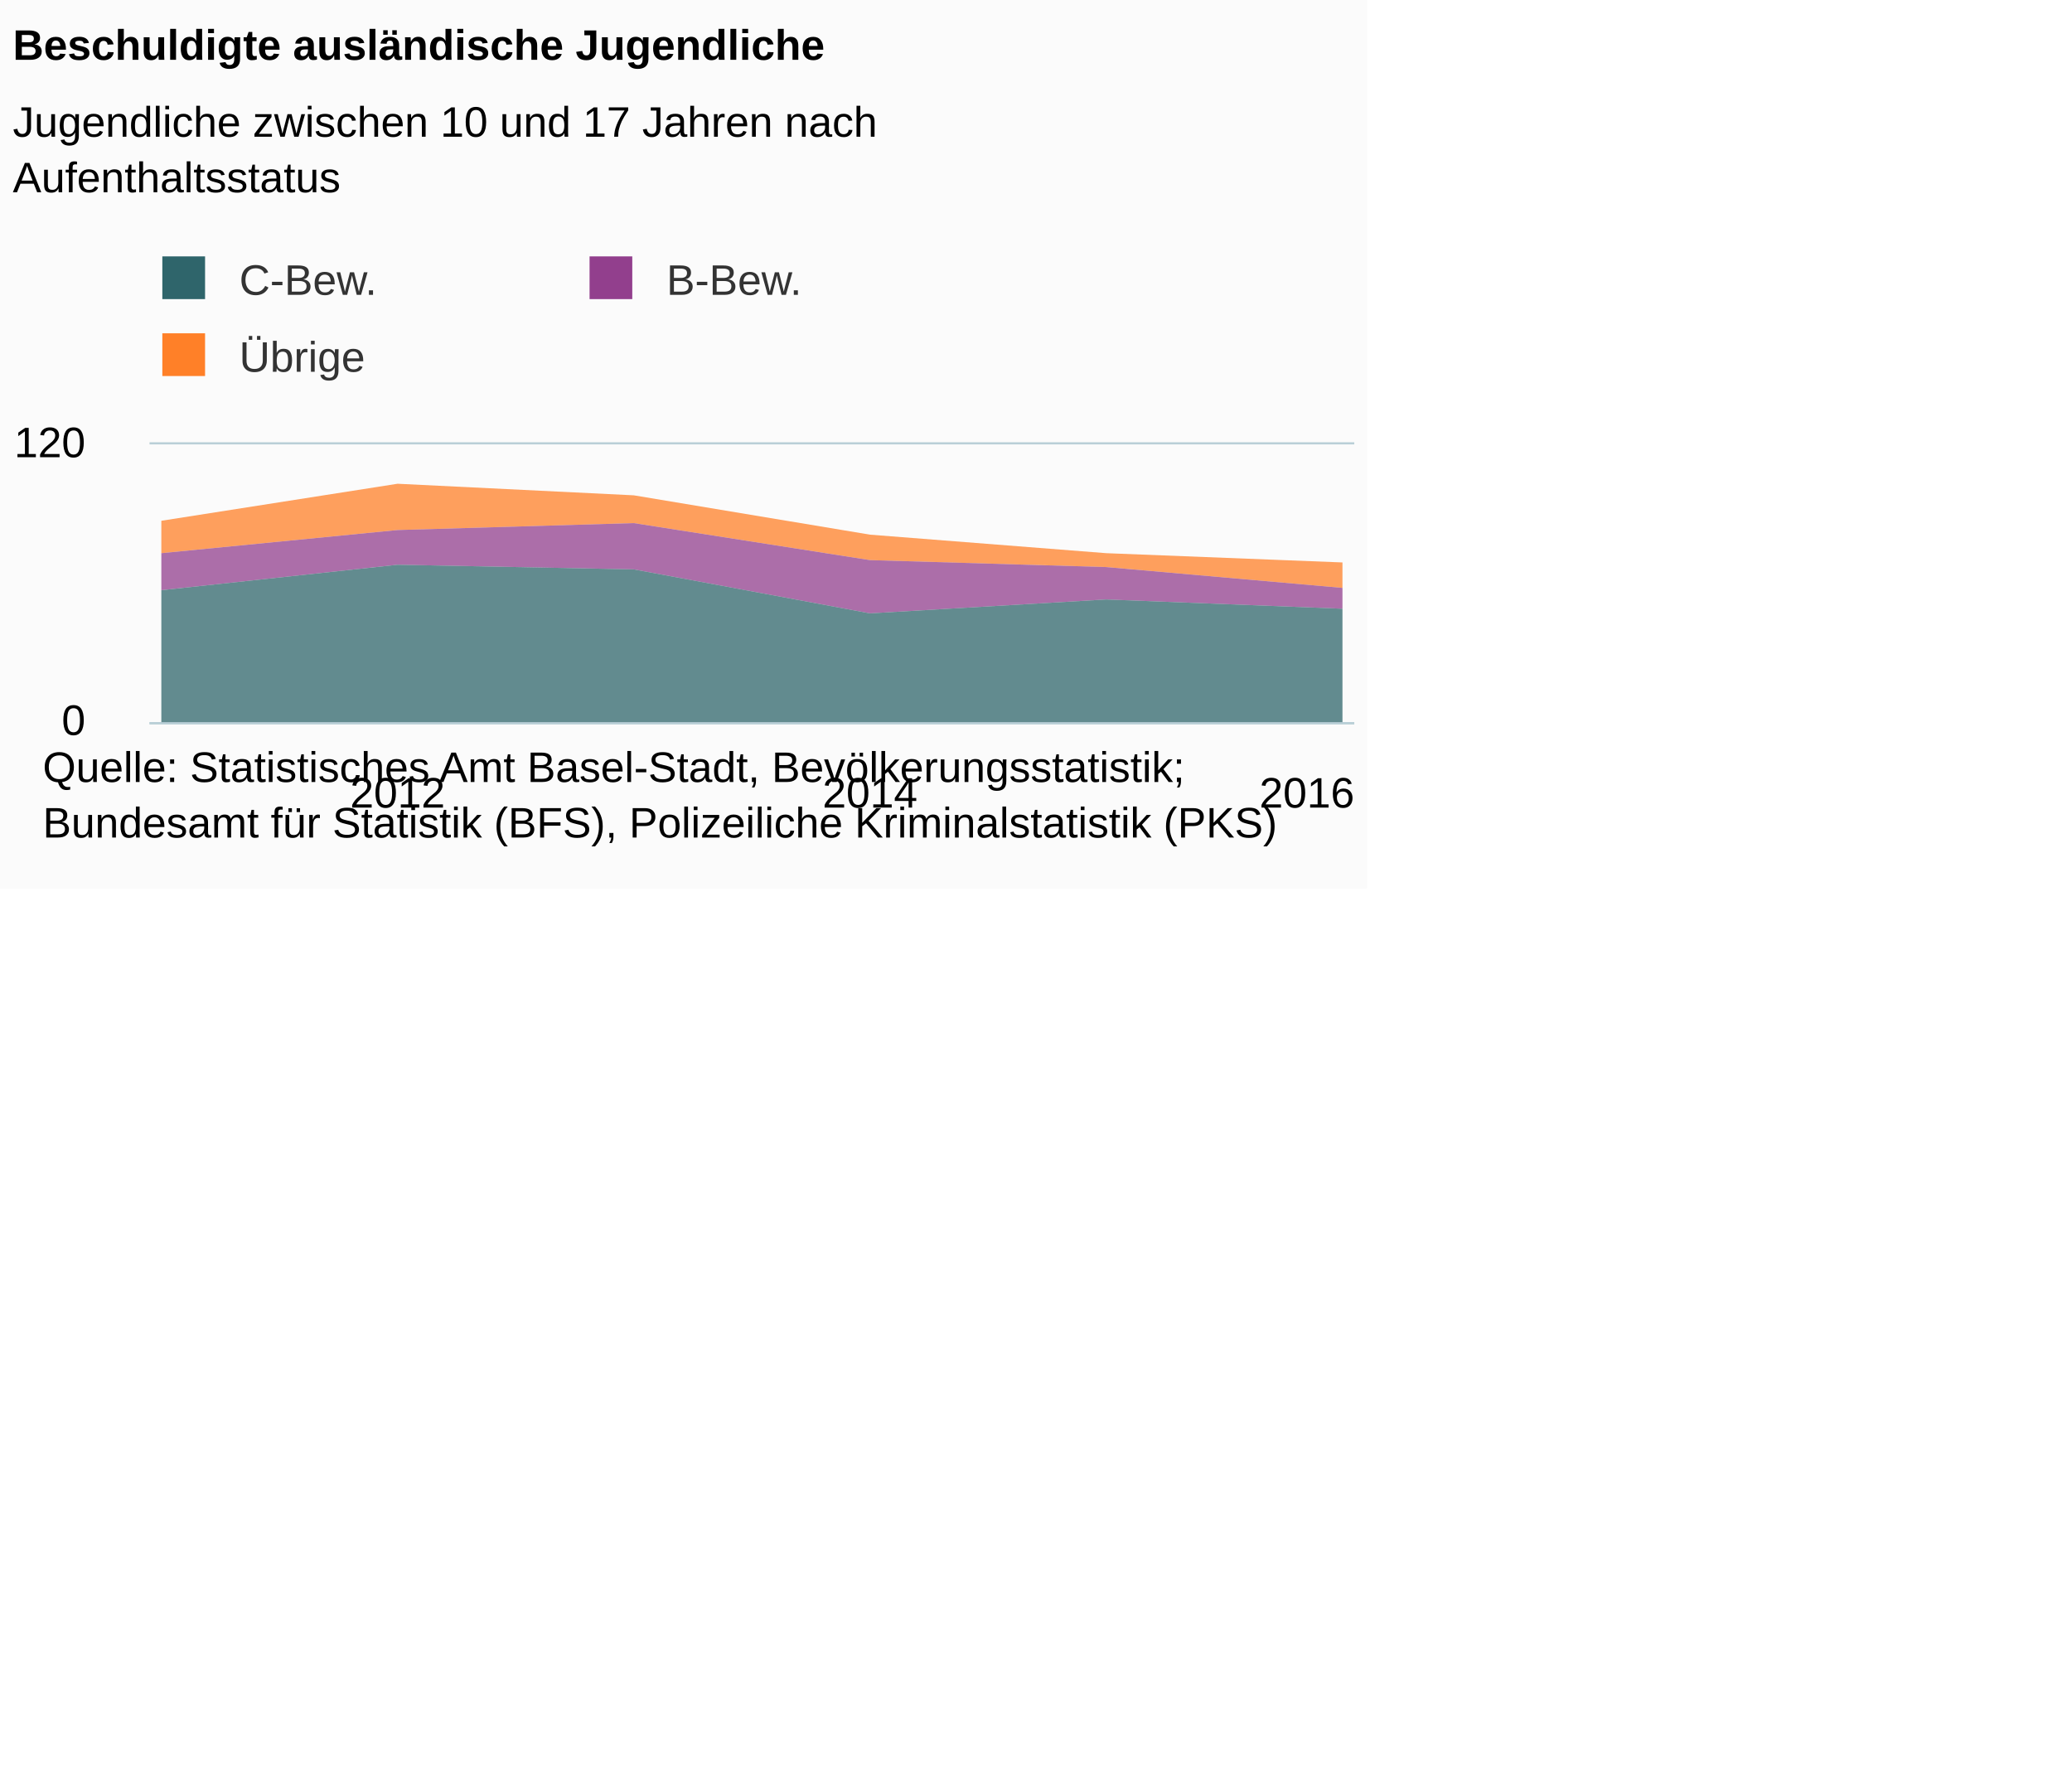
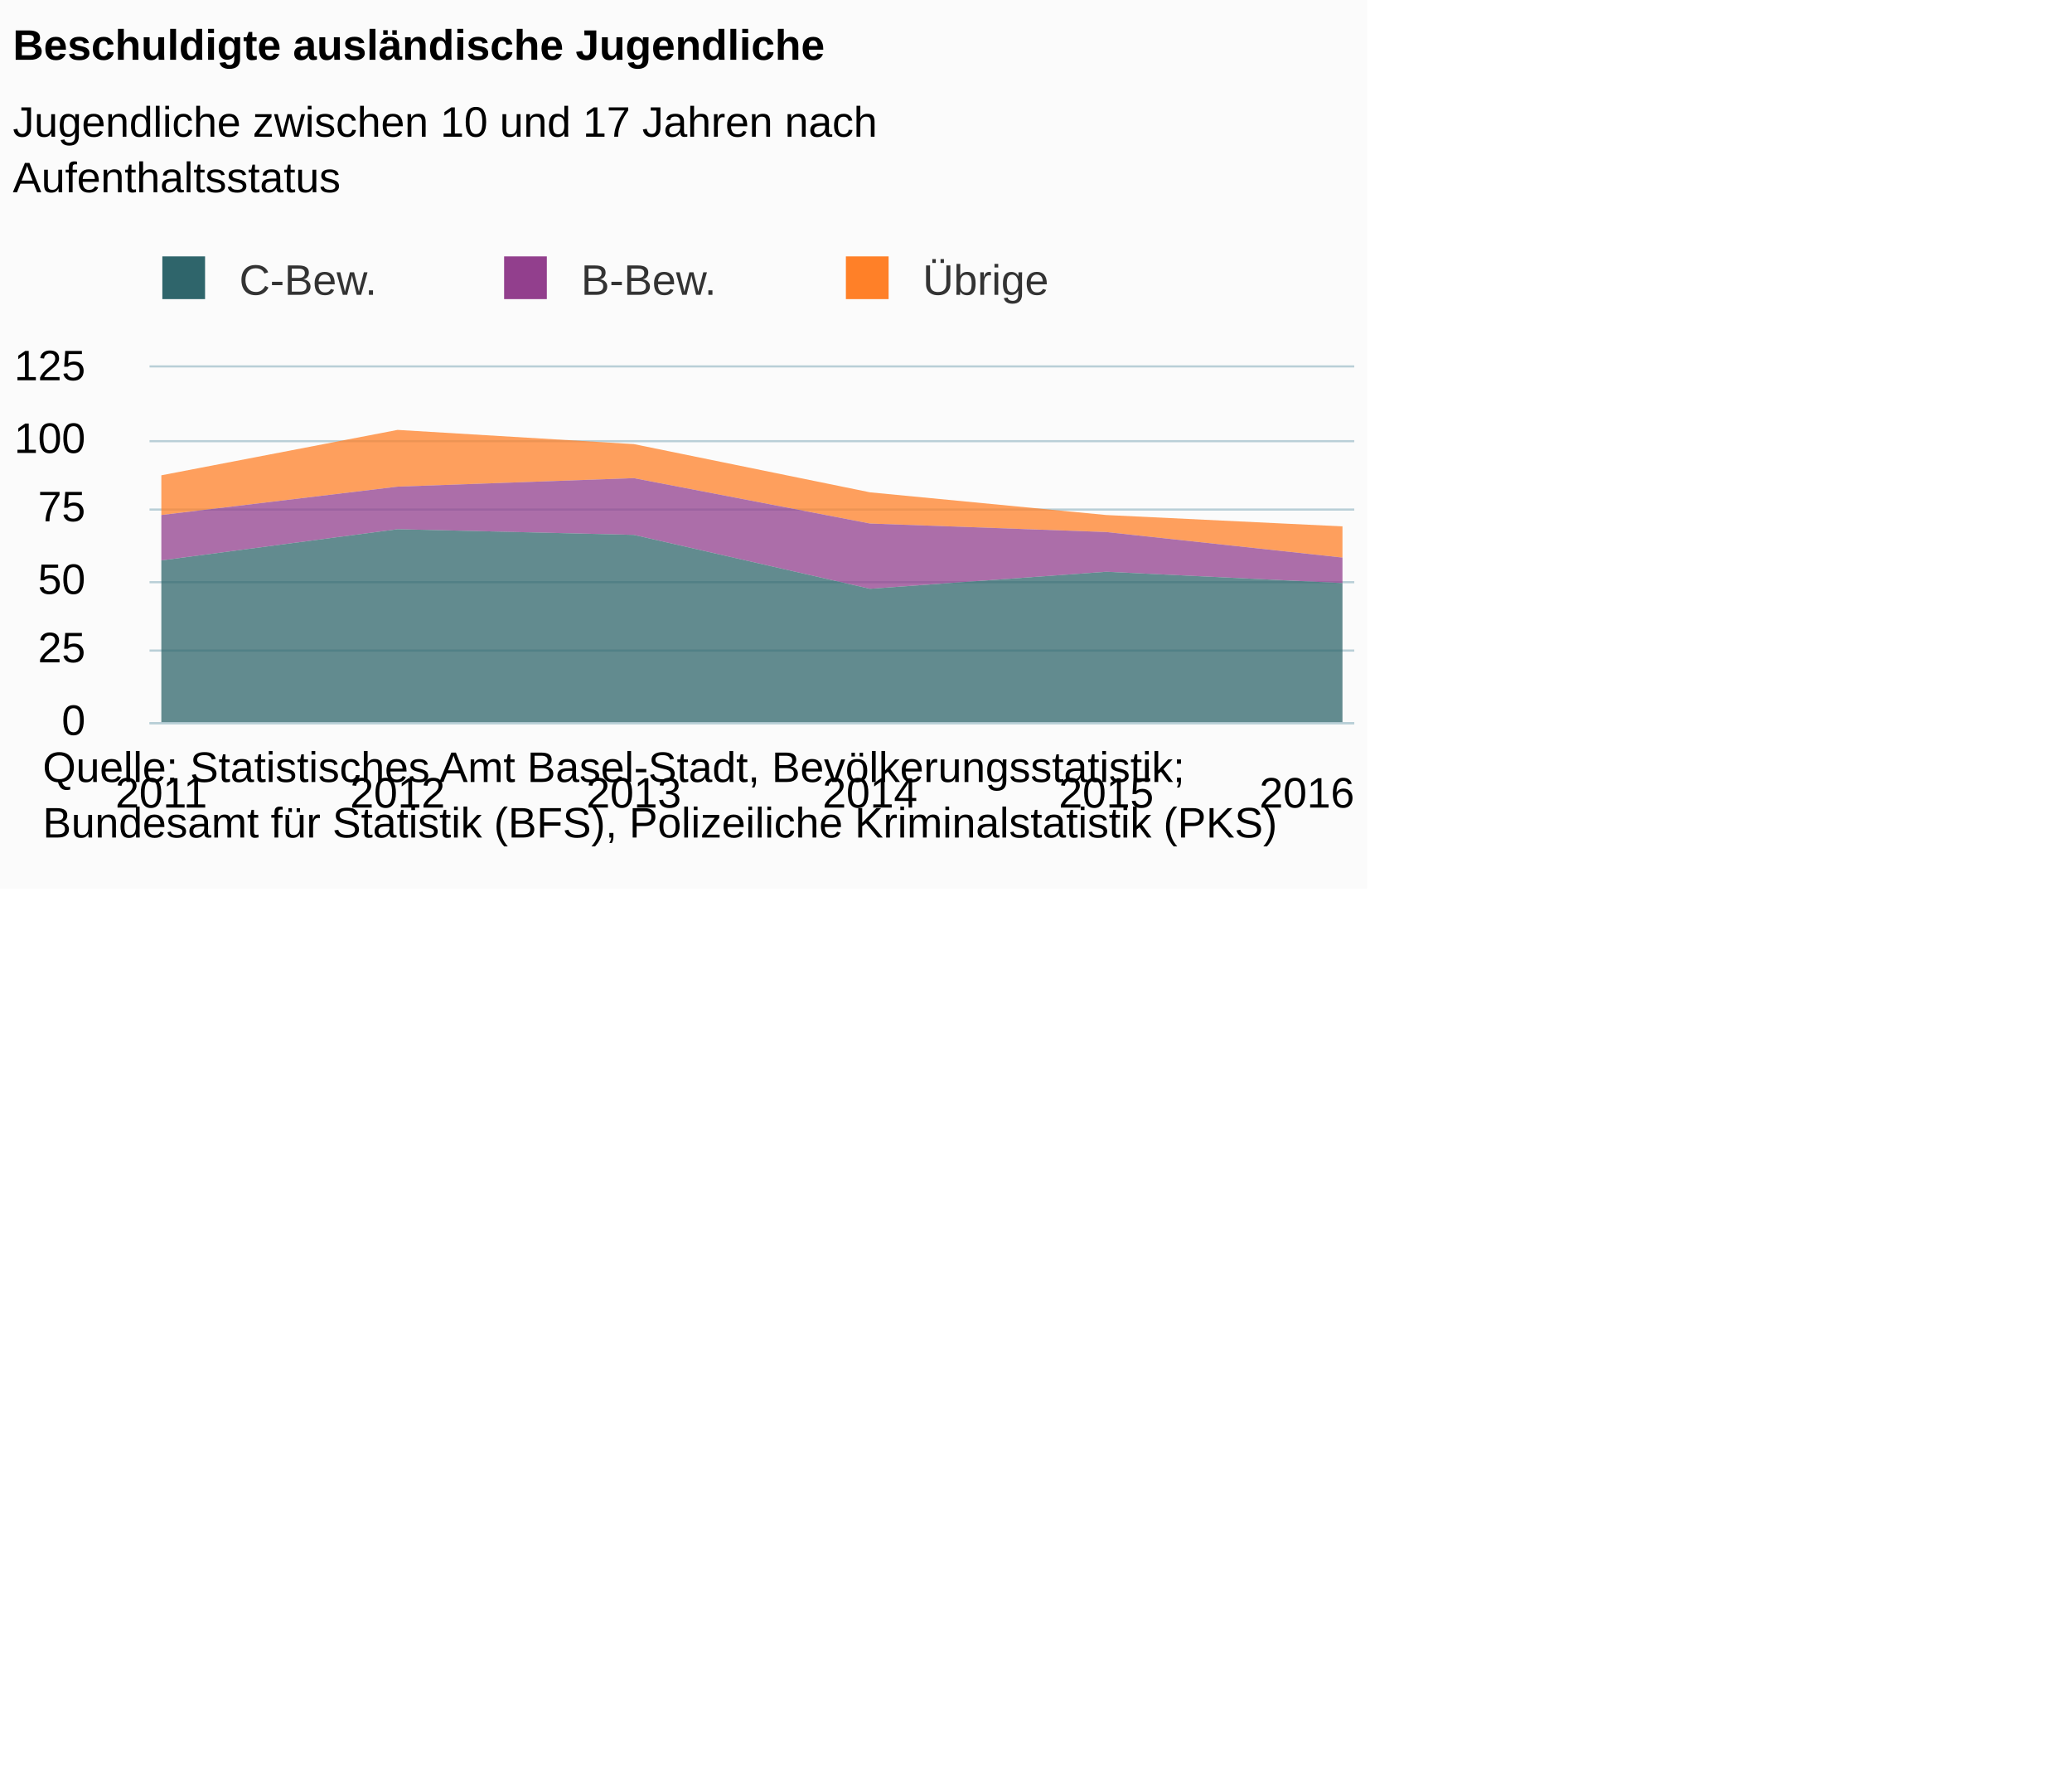
<svg xmlns="http://www.w3.org/2000/svg" version="1.1" class="highcharts-root" style="font-family:Arial;font-size:12px;" viewBox="0 0 485 415">
  <defs>
-     <clipPath id="highcharts-0oi7qqd-6">
-       <rect x="0" y="0" width="282" height="65" fill="none" />
+     <clipPath id="highcharts-o7p82ju-6">
+       <rect x="0" y="0" width="282" height="83" fill="none" />
    </clipPath>
-     <clipPath id="highcharts-0oi7qqd-7">
-       <rect x="0" y="0" width="282" height="65" fill="none" />
+     <clipPath id="highcharts-o7p82ju-7">
+       <rect x="0" y="0" width="282" height="83" fill="none" />
    </clipPath>
  </defs>
  <rect fill="#fbfbfb" class="highcharts-background" x="0" y="0" width="320" height="208" rx="0" ry="0" />
-   <rect fill="none" class="highcharts-plot-background" x="35" y="104" width="282" height="65" />
+   <rect fill="none" class="highcharts-plot-background" x="35" y="86" width="282" height="83" />
  <g class="highcharts-pane-group" />
  <g class="highcharts-grid highcharts-xaxis-grid ">
-     <path fill="none" class="highcharts-grid-line" d="M 92.5 104 L 92.5 169" opacity="1" />
-     <path fill="none" class="highcharts-grid-line" d="M 203.5 104 L 203.5 169" opacity="1" />
-     <path fill="none" class="highcharts-grid-line" d="M 313.5 104 L 313.5 169" opacity="1" />
+     <path fill="none" class="highcharts-grid-line" d="M 37.5 86 L 37.5 169" opacity="1" />
+     <path fill="none" class="highcharts-grid-line" d="M 92.5 86 L 92.5 169" opacity="1" />
+     <path fill="none" class="highcharts-grid-line" d="M 147.5 86 L 147.5 169" opacity="1" />
+     <path fill="none" class="highcharts-grid-line" d="M 203.5 86 L 203.5 169" opacity="1" />
+     <path fill="none" class="highcharts-grid-line" d="M 258.5 86 L 258.5 169" opacity="1" />
+     <path fill="none" class="highcharts-grid-line" d="M 313.5 86 L 313.5 169" opacity="1" />
  </g>
  <g class="highcharts-grid highcharts-yaxis-grid ">
    <path fill="none" stroke="#B9CFD7" stroke-width="0.5" class="highcharts-grid-line" d="M 35 169.25 L 317 169.25" opacity="1" />
-     <path fill="none" stroke="#B9CFD7" stroke-width="0.5" class="highcharts-grid-line" d="M 35 103.75 L 317 103.75" opacity="1" />
+     <path fill="none" stroke="#B9CFD7" stroke-width="0.5" class="highcharts-grid-line" d="M 35 152.25 L 317 152.25" opacity="1" />
+     <path fill="none" stroke="#B9CFD7" stroke-width="0.5" class="highcharts-grid-line" d="M 35 136.25 L 317 136.25" opacity="1" />
+     <path fill="none" stroke="#B9CFD7" stroke-width="0.5" class="highcharts-grid-line" d="M 35 119.25 L 317 119.25" opacity="1" />
+     <path fill="none" stroke="#B9CFD7" stroke-width="0.5" class="highcharts-grid-line" d="M 35 103.25 L 317 103.25" opacity="1" />
+     <path fill="none" stroke="#B9CFD7" stroke-width="0.5" class="highcharts-grid-line" d="M 35 85.75 L 317 85.75" opacity="1" />
  </g>
-   <rect fill="none" class="highcharts-plot-border" x="35" y="104" width="282" height="65" />
+   <rect fill="none" class="highcharts-plot-border" x="35" y="86" width="282" height="83" />
  <g class="highcharts-axis highcharts-xaxis ">
    <path fill="none" class="highcharts-axis-line" stroke="#B9CFD7" stroke-width="0.5" d="M 35 169.25 L 317 169.25" />
  </g>
  <g class="highcharts-axis highcharts-yaxis ">
-     <path fill="none" class="highcharts-axis-line" d="M 35 104 L 35 169" />
+     <path fill="none" class="highcharts-axis-line" d="M 35 86 L 35 169" />
  </g>
  <g class="highcharts-series-group">
-     <g class="highcharts-series highcharts-series-0 highcharts-area-series " transform="translate(35,104) scale(1 1)" clip-path="url(#highcharts-0oi7qqd-7)">
-       <path fill="rgb(255,128,40)" fill-opacity="0.75" d="M 2.765 17.875 L 58.059 9.208 L 113.353 11.917 L 168.647 21.125 L 223.941 25.458 L 279.235 27.625 L 279.235 33.583 L 223.941 28.708 L 168.647 27.083 L 113.353 18.417 L 58.059 20.042 L 2.765 25.458" class="highcharts-area" />
-       <path fill="none" d="M 2.765 17.875 L 58.059 9.208 L 113.353 11.917 L 168.647 21.125 L 223.941 25.458 L 279.235 27.625" class="highcharts-graph" stroke-linejoin="round" stroke-linecap="round" />
+     <g class="highcharts-series highcharts-series-0 highcharts-area-series " transform="translate(35,86) scale(1 1)" clip-path="url(#highcharts-o7p82ju-7)">
+       <path fill="rgb(255,128,40)" fill-opacity="0.75" d="M 2.765 25.232 L 58.059 14.608 L 113.353 17.928 L 168.647 29.216 L 223.941 34.528 L 279.235 37.184 L 279.235 44.488 L 223.941 38.512 L 168.647 36.52 L 113.353 25.896 L 58.059 27.888 L 2.765 34.528" class="highcharts-area" />
+       <path fill="none" d="M 2.765 25.232 L 58.059 14.608 L 113.353 17.928 L 168.647 29.216 L 223.941 34.528 L 279.235 37.184" class="highcharts-graph" stroke-linejoin="round" stroke-linecap="round" />
    </g>
-     <g class="highcharts-markers highcharts-series-0 highcharts-area-series " transform="translate(35,104) scale(1 1)" clip-path="none" />
-     <g class="highcharts-series highcharts-series-1 highcharts-area-series " transform="translate(35,104) scale(1 1)" clip-path="url(#highcharts-0oi7qqd-7)">
-       <path fill="rgb(146,63,141)" fill-opacity="0.75" d="M 2.765 25.458 L 58.059 20.042 L 113.353 18.417 L 168.647 27.083 L 223.941 28.708 L 279.235 33.583 L 279.235 38.458 L 223.941 36.292 L 168.647 39.542 L 113.353 29.25 L 58.059 28.167 L 2.765 34.125" class="highcharts-area" />
-       <path fill="none" d="M 2.765 25.458 L 58.059 20.042 L 113.353 18.417 L 168.647 27.083 L 223.941 28.708 L 279.235 33.583" class="highcharts-graph" stroke-linejoin="round" stroke-linecap="round" />
+     <g class="highcharts-markers highcharts-series-0 highcharts-area-series " transform="translate(35,86) scale(1 1)" clip-path="none" />
+     <g class="highcharts-series highcharts-series-1 highcharts-area-series " transform="translate(35,86) scale(1 1)" clip-path="url(#highcharts-o7p82ju-7)">
+       <path fill="rgb(146,63,141)" fill-opacity="0.75" d="M 2.765 34.528 L 58.059 27.888 L 113.353 25.896 L 168.647 36.52 L 223.941 38.512 L 279.235 44.488 L 279.235 50.464 L 223.941 47.808 L 168.647 51.792 L 113.353 39.176 L 58.059 37.848 L 2.765 45.152" class="highcharts-area" />
+       <path fill="none" d="M 2.765 34.528 L 58.059 27.888 L 113.353 25.896 L 168.647 36.52 L 223.941 38.512 L 279.235 44.488" class="highcharts-graph" stroke-linejoin="round" stroke-linecap="round" />
    </g>
-     <g class="highcharts-markers highcharts-series-1 highcharts-area-series " transform="translate(35,104) scale(1 1)" clip-path="none" />
-     <g class="highcharts-series highcharts-series-2 highcharts-area-series " transform="translate(35,104) scale(1 1)" clip-path="url(#highcharts-0oi7qqd-7)">
-       <path fill="rgb(47,101,107)" fill-opacity="0.75" d="M 2.765 34.125 L 58.059 28.167 L 113.353 29.25 L 168.647 39.542 L 223.941 36.292 L 279.235 38.458 L 279.235 65 L 223.941 65 L 168.647 65 L 113.353 65 L 58.059 65 L 2.765 65" class="highcharts-area" />
-       <path fill="none" d="M 2.765 34.125 L 58.059 28.167 L 113.353 29.25 L 168.647 39.542 L 223.941 36.292 L 279.235 38.458" class="highcharts-graph" stroke-linejoin="round" stroke-linecap="round" />
+     <g class="highcharts-markers highcharts-series-1 highcharts-area-series " transform="translate(35,86) scale(1 1)" clip-path="none" />
+     <g class="highcharts-series highcharts-series-2 highcharts-area-series " transform="translate(35,86) scale(1 1)" clip-path="url(#highcharts-o7p82ju-7)">
+       <path fill="rgb(47,101,107)" fill-opacity="0.75" d="M 2.765 45.152 L 58.059 37.848 L 113.353 39.176 L 168.647 51.792 L 223.941 47.808 L 279.235 50.464 L 279.235 83 L 223.941 83 L 168.647 83 L 113.353 83 L 58.059 83 L 2.765 83" class="highcharts-area" />
+       <path fill="none" d="M 2.765 45.152 L 58.059 37.848 L 113.353 39.176 L 168.647 51.792 L 223.941 47.808 L 279.235 50.464" class="highcharts-graph" stroke-linejoin="round" stroke-linecap="round" />
    </g>
-     <g class="highcharts-markers highcharts-series-2 highcharts-area-series " transform="translate(35,104) scale(1 1)" clip-path="none" />
+     <g class="highcharts-markers highcharts-series-2 highcharts-area-series " transform="translate(35,86) scale(1 1)" clip-path="none" />
  </g>
  <text x="3" text-anchor="start" class="highcharts-title" style="color:#000000;font-size:10px;font-weight:bold;fill:#000000;" y="14">
    <tspan>Beschuldigte ausländische Jugendliche</tspan>
  </text>
  <text x="3" text-anchor="start" class="highcharts-subtitle" style="color:#000000;font-size:10px;font-weight:normal;font-family:Arial;fill:#000000;" y="32">
    <tspan>Jugendliche zwischen 10 und 17 Jahren nach</tspan>
    <tspan dy="13" x="3">Aufenthaltsstatus</tspan>
  </text>
  <g class="highcharts-legend" transform="translate(35,61)">
-     <rect fill="none" class="highcharts-legend-box" rx="0" ry="0" x="0" y="0" width="180" height="31" visibility="visible" />
+     <rect fill="none" class="highcharts-legend-box" rx="0" ry="0" x="0" y="0" width="220" height="13" visibility="visible" />
    <g>
      <g>
        <g class="highcharts-legend-item highcharts-area-series highcharts-color-undefined highcharts-series-2" transform="translate(0,-5)">
          <text x="21" style="color:#333333;font-size:10px;font-weight:normal;cursor:pointer;fill:#333333;" text-anchor="start" y="13">
            <tspan>C-Bew.</tspan>
          </text>
          <rect x="3" y="4" width="10" height="10" fill="#2F656B" class="highcharts-point" />
        </g>
-         <g class="highcharts-legend-item highcharts-area-series highcharts-color-undefined highcharts-series-1" transform="translate(100,-5)">
+         <g class="highcharts-legend-item highcharts-area-series highcharts-color-undefined highcharts-series-1" transform="translate(80,-5)">
          <text x="21" y="13" style="color:#333333;font-size:10px;font-weight:normal;cursor:pointer;fill:#333333;" text-anchor="start">
            <tspan>B-Bew.</tspan>
          </text>
          <rect x="3" y="4" width="10" height="10" fill="#923F8D" class="highcharts-point" />
        </g>
-         <g class="highcharts-legend-item highcharts-area-series highcharts-color-undefined highcharts-series-0" transform="translate(0,13)">
+         <g class="highcharts-legend-item highcharts-area-series highcharts-color-undefined highcharts-series-0" transform="translate(160,-5)">
          <text x="21" y="13" style="color:#333333;font-size:10px;font-weight:normal;cursor:pointer;fill:#333333;" text-anchor="start">
            <tspan>Übrige</tspan>
          </text>
          <rect x="3" y="4" width="10" height="10" fill="#FF8028" class="highcharts-point" />
        </g>
      </g>
    </g>
  </g>
  <g class="highcharts-axis-labels highcharts-xaxis-labels ">
+     <text x="37.765" style="color:#000000;cursor:default;font-size:10;fill:#000000;" text-anchor="middle" transform="translate(0,0)" y="189" opacity="1">2011</text>
    <text x="93.059" style="color:#000000;cursor:default;font-size:10;fill:#000000;" text-anchor="middle" transform="translate(0,0)" y="189" opacity="1">2012</text>
+     <text x="148.353" style="color:#000000;cursor:default;font-size:10;fill:#000000;" text-anchor="middle" transform="translate(0,0)" y="189" opacity="1">2013</text>
    <text x="203.647" style="color:#000000;cursor:default;font-size:10;fill:#000000;" text-anchor="middle" transform="translate(0,0)" y="189" opacity="1">2014</text>
+     <text x="258.941" style="color:#000000;cursor:default;font-size:10;fill:#000000;" text-anchor="middle" transform="translate(0,0)" y="189" opacity="1">2015</text>
    <text x="305.906" style="color:#000000;cursor:default;font-size:10;fill:#000000;" text-anchor="middle" transform="translate(0,0)" y="189" opacity="1">2016</text>
  </g>
  <g class="highcharts-axis-labels highcharts-yaxis-labels ">
    <text x="20" style="color:#000000;cursor:default;font-size:10;fill:#000000;" text-anchor="end" transform="translate(0,0)" y="172" opacity="1">0</text>
-     <text x="20" style="color:#000000;cursor:default;font-size:10;fill:#000000;" text-anchor="end" transform="translate(0,0)" y="107" opacity="1">120</text>
+     <text x="20" style="color:#000000;cursor:default;font-size:10;fill:#000000;" text-anchor="end" transform="translate(0,0)" y="155" opacity="1">25</text>
+     <text x="20" style="color:#000000;cursor:default;font-size:10;fill:#000000;" text-anchor="end" transform="translate(0,0)" y="139" opacity="1">50</text>
+     <text x="20" style="color:#000000;cursor:default;font-size:10;fill:#000000;" text-anchor="end" transform="translate(0,0)" y="122" opacity="1">75</text>
+     <text x="20" style="color:#000000;cursor:default;font-size:10;fill:#000000;" text-anchor="end" transform="translate(0,0)" y="106" opacity="1">100</text>
+     <text x="20" style="color:#000000;cursor:default;font-size:10;fill:#000000;" text-anchor="end" transform="translate(0,0)" y="89" opacity="1">125</text>
  </g>
  <text x="10" class="highcharts-credits" text-anchor="start" style="cursor:default;color:#000000;font-size:10px;fill:#000000;" y="183">
    <tspan>Quelle: Statistisches Amt Basel-Stadt, Bevölkerungsstatistik;</tspan>
    <tspan x="10" dy="13">Bundesamt für Statistik (BFS), Polizeiliche Kriminalstatistik (PKS)</tspan>
  </text>
</svg>
